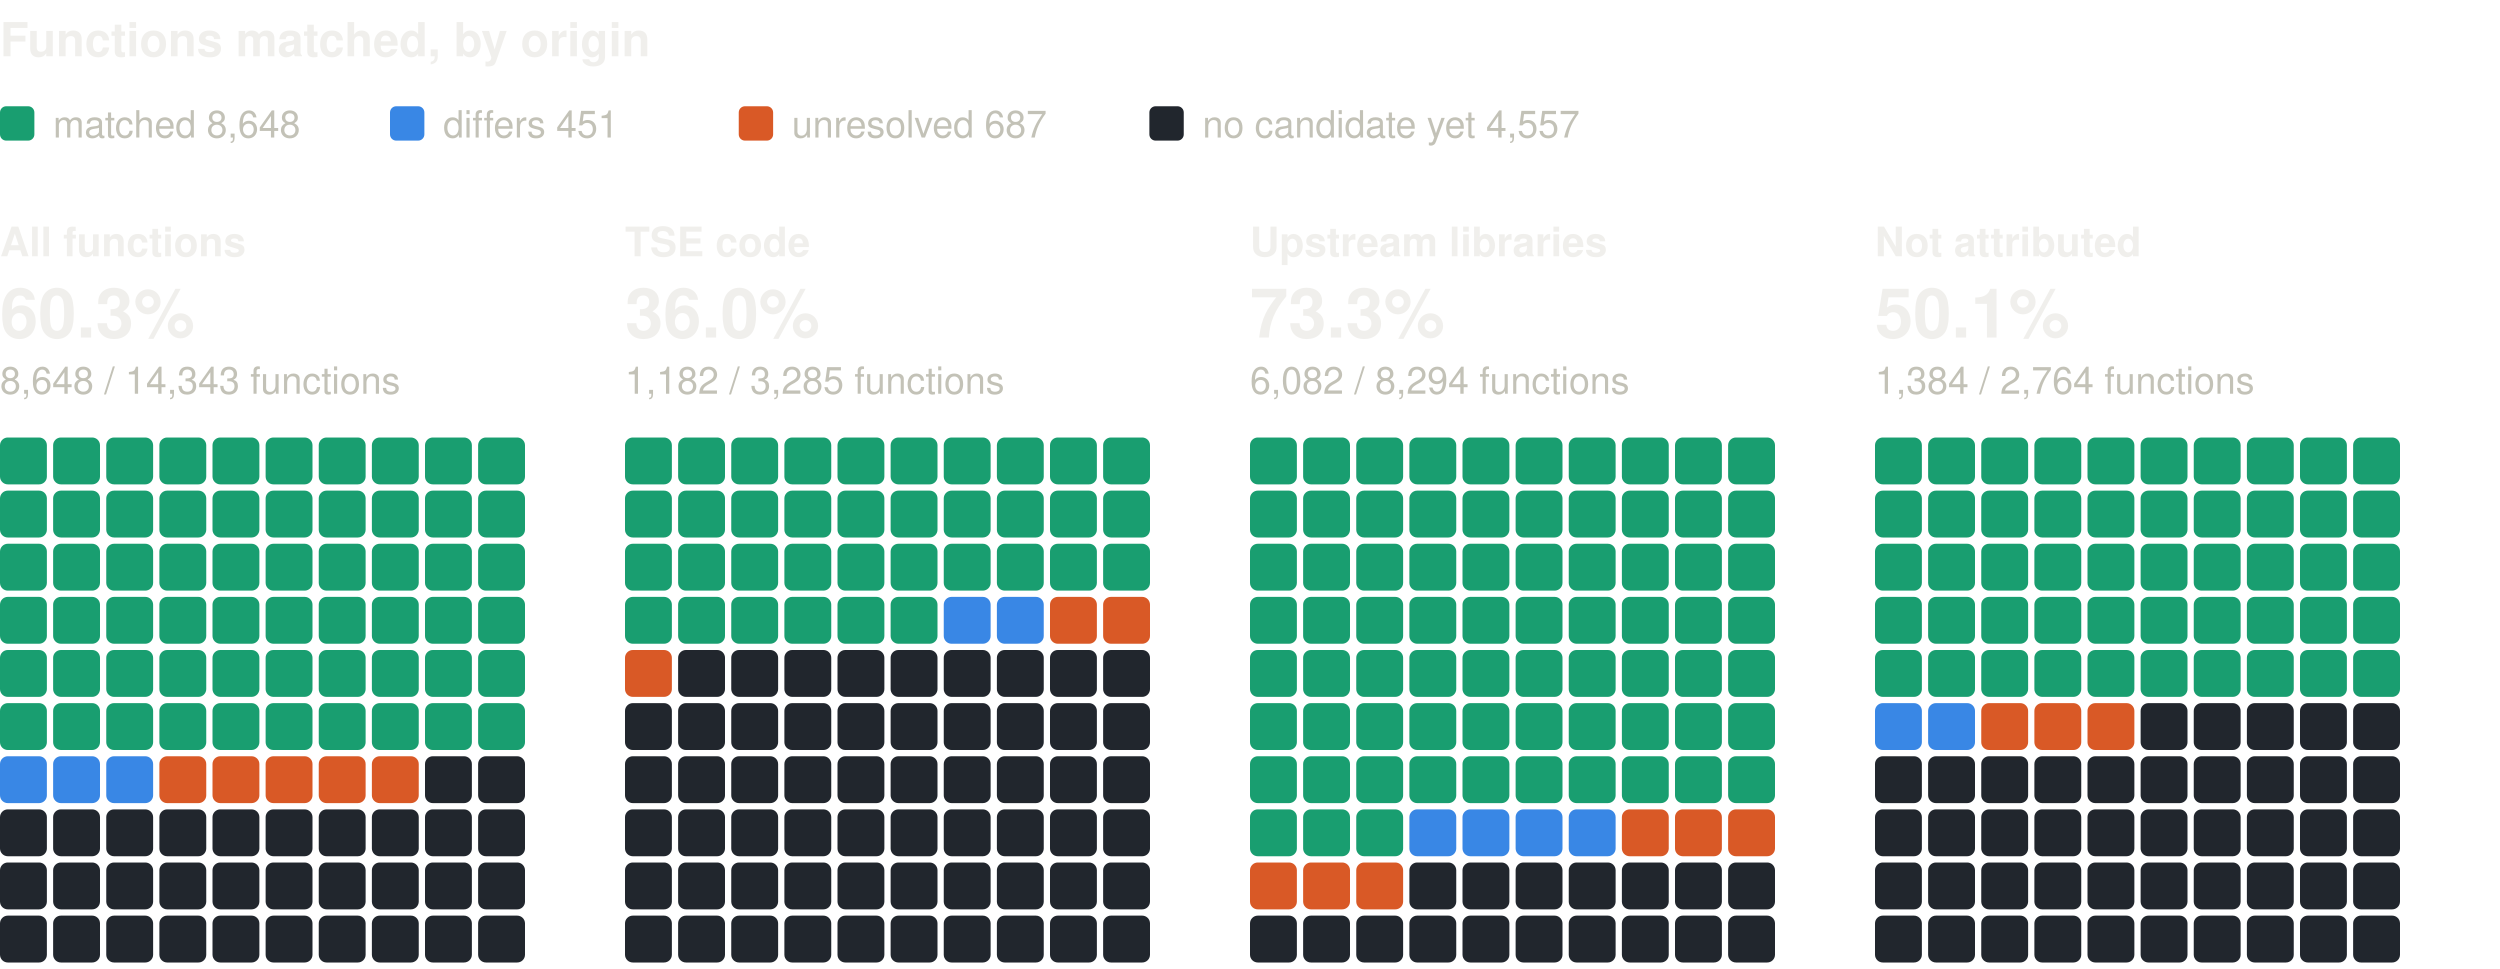
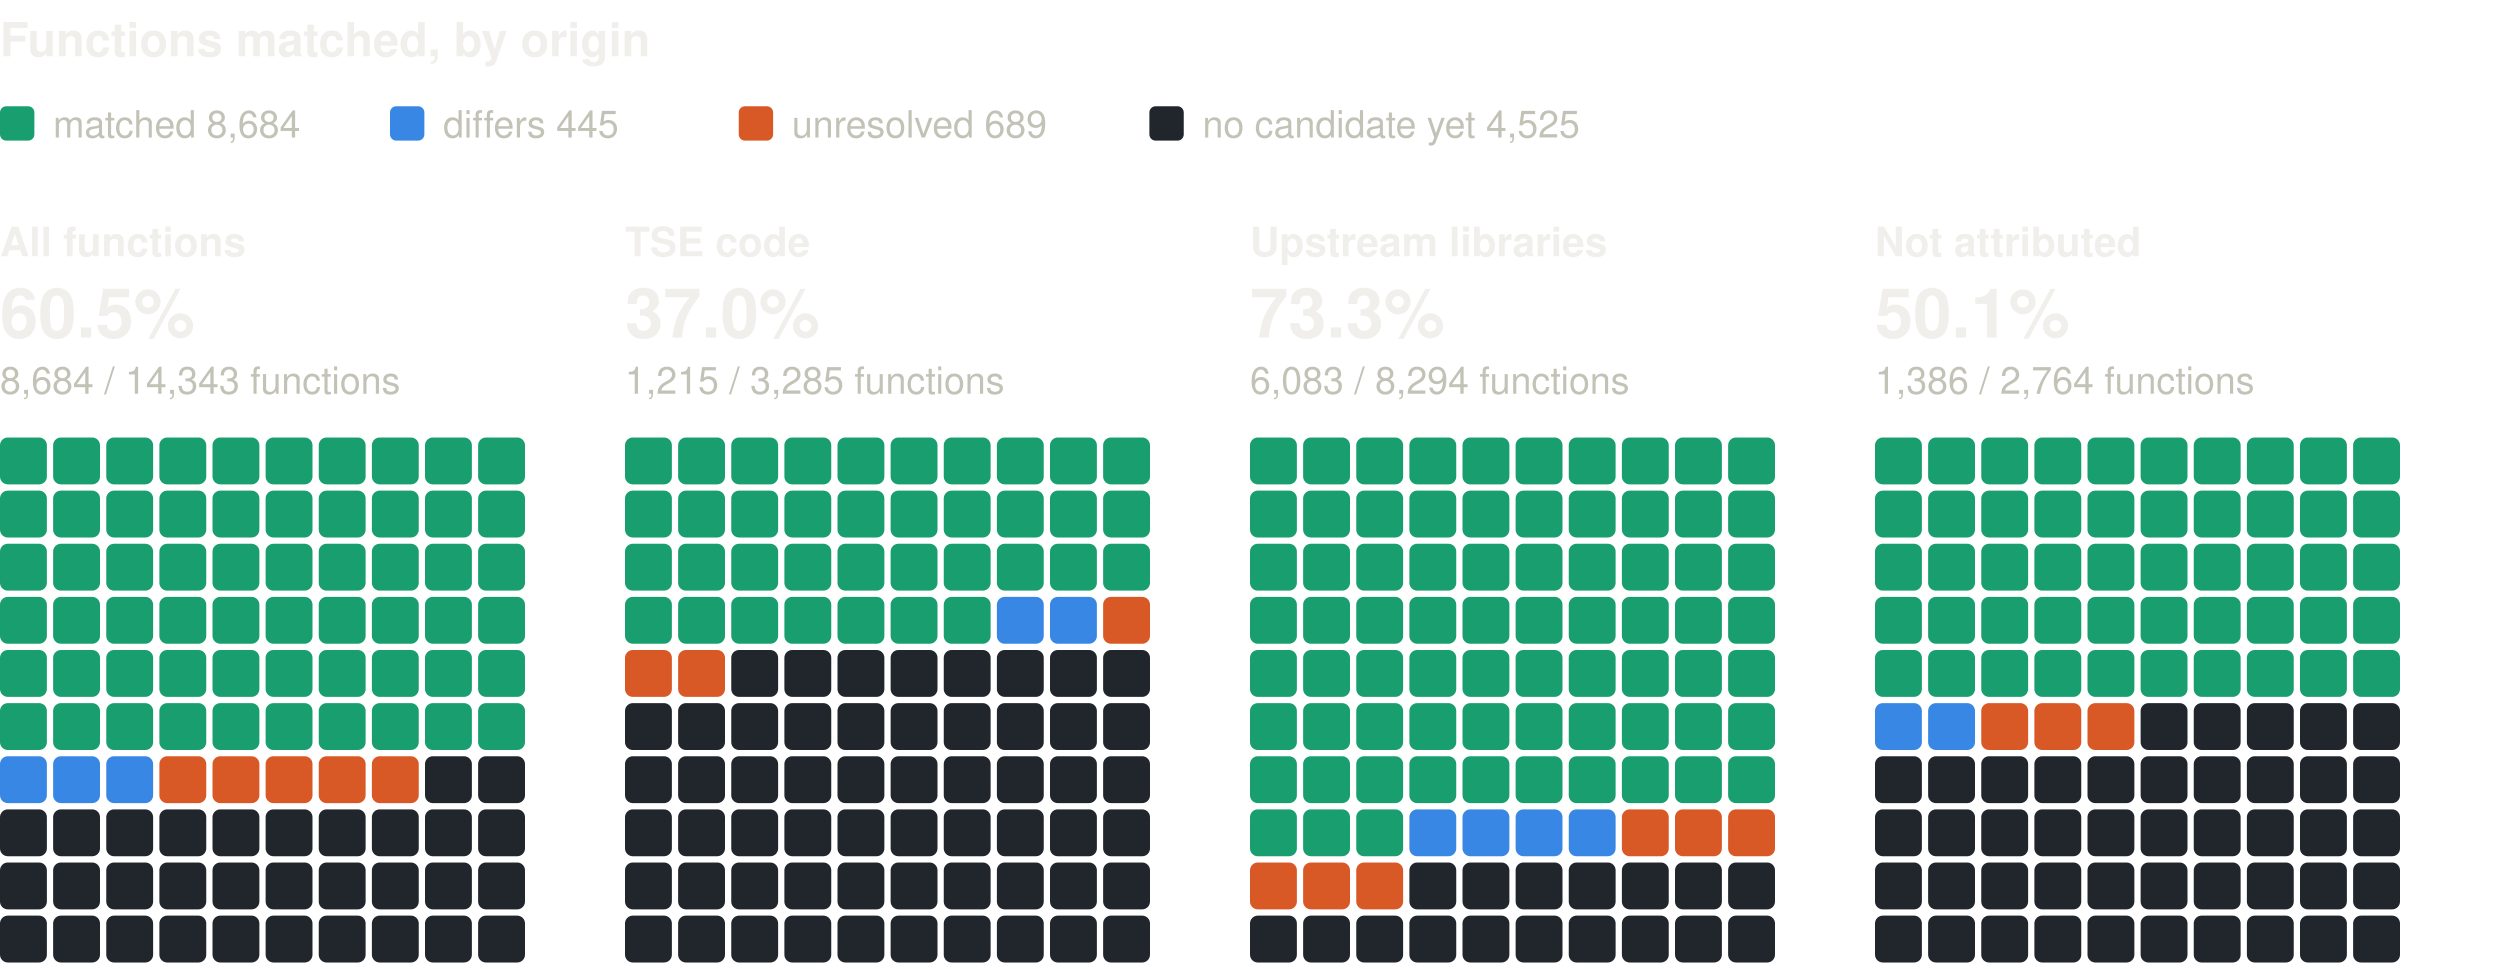
<svg xmlns="http://www.w3.org/2000/svg" width="800" height="310" viewBox="0 0 800 310" role="img" aria-label="Functions matched, by origin: one square per percent, coloured by verdict" font-family="system-ui, -apple-system, 'Segoe UI', Helvetica, Arial, sans-serif">
  <text x="0" y="18" font-size="15" fill="#f0efec" font-weight="600">Functions matched, by origin</text>
  <rect x="0" y="34" width="11" height="11" rx="2" fill="#199e70" />
-   <text x="17" y="44" font-size="12" fill="#c3c2b7">matched 8,648</text>
+   <text x="17" y="44" font-size="12" fill="#c3c2b7">matched 8,684</text>
  <rect x="124.8" y="34" width="11" height="11" rx="2" fill="#3987e5" />
-   <text x="141.8" y="44" font-size="12" fill="#c3c2b7">differs 451</text>
+   <text x="141.8" y="44" font-size="12" fill="#c3c2b7">differs 445</text>
  <rect x="236.4" y="34" width="11" height="11" rx="2" fill="#d95926" />
-   <text x="253.4" y="44" font-size="12" fill="#c3c2b7">unresolved 687</text>
+   <text x="253.4" y="44" font-size="12" fill="#c3c2b7">unresolved 689</text>
  <rect x="367.8" y="34" width="11" height="11" rx="2" fill="#21262d" />
-   <text x="384.8" y="44" font-size="12" fill="#c3c2b7">no candidate yet 4,557</text>
+   <text x="384.8" y="44" font-size="12" fill="#c3c2b7">no candidate yet 4,525</text>
  <text x="0" y="82" font-size="13" fill="#f0efec" font-weight="600">All functions</text>
-   <text x="0" y="108" font-size="22" fill="#f0efec" font-weight="600">60.3%</text>
-   <text x="0" y="126" font-size="12" fill="#c3c2b7">8,648 / 14,343 functions</text>
+   <text x="0" y="108" font-size="22" fill="#f0efec" font-weight="600">60.5%</text>
+   <text x="0" y="126" font-size="12" fill="#c3c2b7">8,684 / 14,343 functions</text>
  <rect x="0" y="140" width="15" height="15" rx="2.5" fill="#199e70" />
  <rect x="17" y="140" width="15" height="15" rx="2.5" fill="#199e70" />
  <rect x="34" y="140" width="15" height="15" rx="2.5" fill="#199e70" />
  <rect x="51" y="140" width="15" height="15" rx="2.5" fill="#199e70" />
  <rect x="68" y="140" width="15" height="15" rx="2.5" fill="#199e70" />
  <rect x="85" y="140" width="15" height="15" rx="2.5" fill="#199e70" />
  <rect x="102" y="140" width="15" height="15" rx="2.5" fill="#199e70" />
  <rect x="119" y="140" width="15" height="15" rx="2.5" fill="#199e70" />
  <rect x="136" y="140" width="15" height="15" rx="2.5" fill="#199e70" />
  <rect x="153" y="140" width="15" height="15" rx="2.5" fill="#199e70" />
  <rect x="0" y="157" width="15" height="15" rx="2.5" fill="#199e70" />
  <rect x="17" y="157" width="15" height="15" rx="2.5" fill="#199e70" />
  <rect x="34" y="157" width="15" height="15" rx="2.5" fill="#199e70" />
  <rect x="51" y="157" width="15" height="15" rx="2.5" fill="#199e70" />
  <rect x="68" y="157" width="15" height="15" rx="2.5" fill="#199e70" />
  <rect x="85" y="157" width="15" height="15" rx="2.5" fill="#199e70" />
  <rect x="102" y="157" width="15" height="15" rx="2.5" fill="#199e70" />
  <rect x="119" y="157" width="15" height="15" rx="2.5" fill="#199e70" />
  <rect x="136" y="157" width="15" height="15" rx="2.5" fill="#199e70" />
  <rect x="153" y="157" width="15" height="15" rx="2.5" fill="#199e70" />
  <rect x="0" y="174" width="15" height="15" rx="2.5" fill="#199e70" />
  <rect x="17" y="174" width="15" height="15" rx="2.5" fill="#199e70" />
  <rect x="34" y="174" width="15" height="15" rx="2.5" fill="#199e70" />
  <rect x="51" y="174" width="15" height="15" rx="2.5" fill="#199e70" />
  <rect x="68" y="174" width="15" height="15" rx="2.5" fill="#199e70" />
  <rect x="85" y="174" width="15" height="15" rx="2.5" fill="#199e70" />
  <rect x="102" y="174" width="15" height="15" rx="2.5" fill="#199e70" />
  <rect x="119" y="174" width="15" height="15" rx="2.5" fill="#199e70" />
  <rect x="136" y="174" width="15" height="15" rx="2.5" fill="#199e70" />
  <rect x="153" y="174" width="15" height="15" rx="2.5" fill="#199e70" />
  <rect x="0" y="191" width="15" height="15" rx="2.5" fill="#199e70" />
  <rect x="17" y="191" width="15" height="15" rx="2.5" fill="#199e70" />
  <rect x="34" y="191" width="15" height="15" rx="2.5" fill="#199e70" />
  <rect x="51" y="191" width="15" height="15" rx="2.5" fill="#199e70" />
  <rect x="68" y="191" width="15" height="15" rx="2.5" fill="#199e70" />
  <rect x="85" y="191" width="15" height="15" rx="2.5" fill="#199e70" />
  <rect x="102" y="191" width="15" height="15" rx="2.5" fill="#199e70" />
  <rect x="119" y="191" width="15" height="15" rx="2.5" fill="#199e70" />
  <rect x="136" y="191" width="15" height="15" rx="2.5" fill="#199e70" />
  <rect x="153" y="191" width="15" height="15" rx="2.5" fill="#199e70" />
  <rect x="0" y="208" width="15" height="15" rx="2.5" fill="#199e70" />
  <rect x="17" y="208" width="15" height="15" rx="2.5" fill="#199e70" />
  <rect x="34" y="208" width="15" height="15" rx="2.5" fill="#199e70" />
  <rect x="51" y="208" width="15" height="15" rx="2.5" fill="#199e70" />
  <rect x="68" y="208" width="15" height="15" rx="2.5" fill="#199e70" />
  <rect x="85" y="208" width="15" height="15" rx="2.5" fill="#199e70" />
  <rect x="102" y="208" width="15" height="15" rx="2.5" fill="#199e70" />
  <rect x="119" y="208" width="15" height="15" rx="2.5" fill="#199e70" />
  <rect x="136" y="208" width="15" height="15" rx="2.5" fill="#199e70" />
  <rect x="153" y="208" width="15" height="15" rx="2.5" fill="#199e70" />
  <rect x="0" y="225" width="15" height="15" rx="2.5" fill="#199e70" />
  <rect x="17" y="225" width="15" height="15" rx="2.5" fill="#199e70" />
  <rect x="34" y="225" width="15" height="15" rx="2.5" fill="#199e70" />
  <rect x="51" y="225" width="15" height="15" rx="2.5" fill="#199e70" />
  <rect x="68" y="225" width="15" height="15" rx="2.5" fill="#199e70" />
  <rect x="85" y="225" width="15" height="15" rx="2.5" fill="#199e70" />
  <rect x="102" y="225" width="15" height="15" rx="2.5" fill="#199e70" />
  <rect x="119" y="225" width="15" height="15" rx="2.5" fill="#199e70" />
  <rect x="136" y="225" width="15" height="15" rx="2.5" fill="#199e70" />
  <rect x="153" y="225" width="15" height="15" rx="2.5" fill="#199e70" />
  <rect x="0" y="242" width="15" height="15" rx="2.5" fill="#3987e5" />
  <rect x="17" y="242" width="15" height="15" rx="2.5" fill="#3987e5" />
  <rect x="34" y="242" width="15" height="15" rx="2.5" fill="#3987e5" />
  <rect x="51" y="242" width="15" height="15" rx="2.5" fill="#d95926" />
  <rect x="68" y="242" width="15" height="15" rx="2.5" fill="#d95926" />
  <rect x="85" y="242" width="15" height="15" rx="2.5" fill="#d95926" />
  <rect x="102" y="242" width="15" height="15" rx="2.5" fill="#d95926" />
  <rect x="119" y="242" width="15" height="15" rx="2.5" fill="#d95926" />
  <rect x="136" y="242" width="15" height="15" rx="2.5" fill="#21262d" />
  <rect x="153" y="242" width="15" height="15" rx="2.5" fill="#21262d" />
  <rect x="0" y="259" width="15" height="15" rx="2.5" fill="#21262d" />
  <rect x="17" y="259" width="15" height="15" rx="2.5" fill="#21262d" />
  <rect x="34" y="259" width="15" height="15" rx="2.5" fill="#21262d" />
  <rect x="51" y="259" width="15" height="15" rx="2.5" fill="#21262d" />
  <rect x="68" y="259" width="15" height="15" rx="2.5" fill="#21262d" />
  <rect x="85" y="259" width="15" height="15" rx="2.5" fill="#21262d" />
  <rect x="102" y="259" width="15" height="15" rx="2.5" fill="#21262d" />
  <rect x="119" y="259" width="15" height="15" rx="2.5" fill="#21262d" />
  <rect x="136" y="259" width="15" height="15" rx="2.5" fill="#21262d" />
  <rect x="153" y="259" width="15" height="15" rx="2.5" fill="#21262d" />
  <rect x="0" y="276" width="15" height="15" rx="2.5" fill="#21262d" />
  <rect x="17" y="276" width="15" height="15" rx="2.5" fill="#21262d" />
  <rect x="34" y="276" width="15" height="15" rx="2.5" fill="#21262d" />
  <rect x="51" y="276" width="15" height="15" rx="2.5" fill="#21262d" />
  <rect x="68" y="276" width="15" height="15" rx="2.5" fill="#21262d" />
  <rect x="85" y="276" width="15" height="15" rx="2.5" fill="#21262d" />
  <rect x="102" y="276" width="15" height="15" rx="2.5" fill="#21262d" />
  <rect x="119" y="276" width="15" height="15" rx="2.5" fill="#21262d" />
  <rect x="136" y="276" width="15" height="15" rx="2.5" fill="#21262d" />
  <rect x="153" y="276" width="15" height="15" rx="2.5" fill="#21262d" />
  <rect x="0" y="293" width="15" height="15" rx="2.5" fill="#21262d" />
  <rect x="17" y="293" width="15" height="15" rx="2.5" fill="#21262d" />
  <rect x="34" y="293" width="15" height="15" rx="2.5" fill="#21262d" />
  <rect x="51" y="293" width="15" height="15" rx="2.5" fill="#21262d" />
  <rect x="68" y="293" width="15" height="15" rx="2.5" fill="#21262d" />
  <rect x="85" y="293" width="15" height="15" rx="2.5" fill="#21262d" />
  <rect x="102" y="293" width="15" height="15" rx="2.5" fill="#21262d" />
  <rect x="119" y="293" width="15" height="15" rx="2.5" fill="#21262d" />
  <rect x="136" y="293" width="15" height="15" rx="2.5" fill="#21262d" />
  <rect x="153" y="293" width="15" height="15" rx="2.5" fill="#21262d" />
  <text x="200" y="82" font-size="13" fill="#f0efec" font-weight="600">TSE code</text>
-   <text x="200" y="108" font-size="22" fill="#f0efec" font-weight="600">36.0%</text>
-   <text x="200" y="126" font-size="12" fill="#c3c2b7">1,182 / 3,285 functions</text>
+   <text x="200" y="108" font-size="22" fill="#f0efec" font-weight="600">37.0%</text>
+   <text x="200" y="126" font-size="12" fill="#c3c2b7">1,215 / 3,285 functions</text>
  <rect x="200" y="140" width="15" height="15" rx="2.5" fill="#199e70" />
  <rect x="217" y="140" width="15" height="15" rx="2.5" fill="#199e70" />
  <rect x="234" y="140" width="15" height="15" rx="2.5" fill="#199e70" />
  <rect x="251" y="140" width="15" height="15" rx="2.5" fill="#199e70" />
  <rect x="268" y="140" width="15" height="15" rx="2.5" fill="#199e70" />
  <rect x="285" y="140" width="15" height="15" rx="2.5" fill="#199e70" />
  <rect x="302" y="140" width="15" height="15" rx="2.5" fill="#199e70" />
  <rect x="319" y="140" width="15" height="15" rx="2.5" fill="#199e70" />
  <rect x="336" y="140" width="15" height="15" rx="2.5" fill="#199e70" />
  <rect x="353" y="140" width="15" height="15" rx="2.5" fill="#199e70" />
  <rect x="200" y="157" width="15" height="15" rx="2.5" fill="#199e70" />
  <rect x="217" y="157" width="15" height="15" rx="2.5" fill="#199e70" />
  <rect x="234" y="157" width="15" height="15" rx="2.5" fill="#199e70" />
  <rect x="251" y="157" width="15" height="15" rx="2.5" fill="#199e70" />
  <rect x="268" y="157" width="15" height="15" rx="2.5" fill="#199e70" />
  <rect x="285" y="157" width="15" height="15" rx="2.5" fill="#199e70" />
  <rect x="302" y="157" width="15" height="15" rx="2.5" fill="#199e70" />
  <rect x="319" y="157" width="15" height="15" rx="2.5" fill="#199e70" />
  <rect x="336" y="157" width="15" height="15" rx="2.5" fill="#199e70" />
  <rect x="353" y="157" width="15" height="15" rx="2.5" fill="#199e70" />
  <rect x="200" y="174" width="15" height="15" rx="2.5" fill="#199e70" />
  <rect x="217" y="174" width="15" height="15" rx="2.5" fill="#199e70" />
  <rect x="234" y="174" width="15" height="15" rx="2.5" fill="#199e70" />
  <rect x="251" y="174" width="15" height="15" rx="2.5" fill="#199e70" />
  <rect x="268" y="174" width="15" height="15" rx="2.5" fill="#199e70" />
  <rect x="285" y="174" width="15" height="15" rx="2.5" fill="#199e70" />
  <rect x="302" y="174" width="15" height="15" rx="2.5" fill="#199e70" />
  <rect x="319" y="174" width="15" height="15" rx="2.5" fill="#199e70" />
  <rect x="336" y="174" width="15" height="15" rx="2.5" fill="#199e70" />
  <rect x="353" y="174" width="15" height="15" rx="2.5" fill="#199e70" />
  <rect x="200" y="191" width="15" height="15" rx="2.5" fill="#199e70" />
  <rect x="217" y="191" width="15" height="15" rx="2.5" fill="#199e70" />
  <rect x="234" y="191" width="15" height="15" rx="2.5" fill="#199e70" />
  <rect x="251" y="191" width="15" height="15" rx="2.5" fill="#199e70" />
  <rect x="268" y="191" width="15" height="15" rx="2.5" fill="#199e70" />
  <rect x="285" y="191" width="15" height="15" rx="2.5" fill="#199e70" />
-   <rect x="302" y="191" width="15" height="15" rx="2.5" fill="#3987e5" />
+   <rect x="302" y="191" width="15" height="15" rx="2.5" fill="#199e70" />
  <rect x="319" y="191" width="15" height="15" rx="2.5" fill="#3987e5" />
-   <rect x="336" y="191" width="15" height="15" rx="2.5" fill="#d95926" />
+   <rect x="336" y="191" width="15" height="15" rx="2.5" fill="#3987e5" />
  <rect x="353" y="191" width="15" height="15" rx="2.5" fill="#d95926" />
  <rect x="200" y="208" width="15" height="15" rx="2.5" fill="#d95926" />
-   <rect x="217" y="208" width="15" height="15" rx="2.5" fill="#21262d" />
+   <rect x="217" y="208" width="15" height="15" rx="2.5" fill="#d95926" />
  <rect x="234" y="208" width="15" height="15" rx="2.5" fill="#21262d" />
  <rect x="251" y="208" width="15" height="15" rx="2.5" fill="#21262d" />
  <rect x="268" y="208" width="15" height="15" rx="2.5" fill="#21262d" />
  <rect x="285" y="208" width="15" height="15" rx="2.5" fill="#21262d" />
  <rect x="302" y="208" width="15" height="15" rx="2.5" fill="#21262d" />
  <rect x="319" y="208" width="15" height="15" rx="2.5" fill="#21262d" />
  <rect x="336" y="208" width="15" height="15" rx="2.5" fill="#21262d" />
  <rect x="353" y="208" width="15" height="15" rx="2.5" fill="#21262d" />
  <rect x="200" y="225" width="15" height="15" rx="2.5" fill="#21262d" />
  <rect x="217" y="225" width="15" height="15" rx="2.5" fill="#21262d" />
  <rect x="234" y="225" width="15" height="15" rx="2.5" fill="#21262d" />
  <rect x="251" y="225" width="15" height="15" rx="2.5" fill="#21262d" />
  <rect x="268" y="225" width="15" height="15" rx="2.5" fill="#21262d" />
  <rect x="285" y="225" width="15" height="15" rx="2.5" fill="#21262d" />
  <rect x="302" y="225" width="15" height="15" rx="2.5" fill="#21262d" />
  <rect x="319" y="225" width="15" height="15" rx="2.5" fill="#21262d" />
  <rect x="336" y="225" width="15" height="15" rx="2.5" fill="#21262d" />
  <rect x="353" y="225" width="15" height="15" rx="2.5" fill="#21262d" />
  <rect x="200" y="242" width="15" height="15" rx="2.5" fill="#21262d" />
  <rect x="217" y="242" width="15" height="15" rx="2.5" fill="#21262d" />
  <rect x="234" y="242" width="15" height="15" rx="2.5" fill="#21262d" />
  <rect x="251" y="242" width="15" height="15" rx="2.5" fill="#21262d" />
  <rect x="268" y="242" width="15" height="15" rx="2.5" fill="#21262d" />
  <rect x="285" y="242" width="15" height="15" rx="2.5" fill="#21262d" />
  <rect x="302" y="242" width="15" height="15" rx="2.5" fill="#21262d" />
  <rect x="319" y="242" width="15" height="15" rx="2.5" fill="#21262d" />
  <rect x="336" y="242" width="15" height="15" rx="2.5" fill="#21262d" />
  <rect x="353" y="242" width="15" height="15" rx="2.5" fill="#21262d" />
  <rect x="200" y="259" width="15" height="15" rx="2.5" fill="#21262d" />
  <rect x="217" y="259" width="15" height="15" rx="2.5" fill="#21262d" />
  <rect x="234" y="259" width="15" height="15" rx="2.5" fill="#21262d" />
  <rect x="251" y="259" width="15" height="15" rx="2.5" fill="#21262d" />
  <rect x="268" y="259" width="15" height="15" rx="2.5" fill="#21262d" />
  <rect x="285" y="259" width="15" height="15" rx="2.5" fill="#21262d" />
  <rect x="302" y="259" width="15" height="15" rx="2.5" fill="#21262d" />
  <rect x="319" y="259" width="15" height="15" rx="2.5" fill="#21262d" />
  <rect x="336" y="259" width="15" height="15" rx="2.5" fill="#21262d" />
  <rect x="353" y="259" width="15" height="15" rx="2.5" fill="#21262d" />
  <rect x="200" y="276" width="15" height="15" rx="2.5" fill="#21262d" />
  <rect x="217" y="276" width="15" height="15" rx="2.5" fill="#21262d" />
  <rect x="234" y="276" width="15" height="15" rx="2.5" fill="#21262d" />
  <rect x="251" y="276" width="15" height="15" rx="2.5" fill="#21262d" />
  <rect x="268" y="276" width="15" height="15" rx="2.5" fill="#21262d" />
  <rect x="285" y="276" width="15" height="15" rx="2.5" fill="#21262d" />
  <rect x="302" y="276" width="15" height="15" rx="2.5" fill="#21262d" />
  <rect x="319" y="276" width="15" height="15" rx="2.5" fill="#21262d" />
  <rect x="336" y="276" width="15" height="15" rx="2.5" fill="#21262d" />
  <rect x="353" y="276" width="15" height="15" rx="2.5" fill="#21262d" />
  <rect x="200" y="293" width="15" height="15" rx="2.5" fill="#21262d" />
  <rect x="217" y="293" width="15" height="15" rx="2.5" fill="#21262d" />
  <rect x="234" y="293" width="15" height="15" rx="2.5" fill="#21262d" />
  <rect x="251" y="293" width="15" height="15" rx="2.5" fill="#21262d" />
  <rect x="268" y="293" width="15" height="15" rx="2.5" fill="#21262d" />
  <rect x="285" y="293" width="15" height="15" rx="2.5" fill="#21262d" />
  <rect x="302" y="293" width="15" height="15" rx="2.5" fill="#21262d" />
  <rect x="319" y="293" width="15" height="15" rx="2.5" fill="#21262d" />
  <rect x="336" y="293" width="15" height="15" rx="2.5" fill="#21262d" />
  <rect x="353" y="293" width="15" height="15" rx="2.5" fill="#21262d" />
  <text x="400" y="82" font-size="13" fill="#f0efec" font-weight="600">Upstream libraries</text>
  <text x="400" y="108" font-size="22" fill="#f0efec" font-weight="600">73.3%</text>
-   <text x="400" y="126" font-size="12" fill="#c3c2b7">6,082 / 8,294 functions</text>
+   <text x="400" y="126" font-size="12" fill="#c3c2b7">6,083 / 8,294 functions</text>
  <rect x="400" y="140" width="15" height="15" rx="2.5" fill="#199e70" />
  <rect x="417" y="140" width="15" height="15" rx="2.5" fill="#199e70" />
  <rect x="434" y="140" width="15" height="15" rx="2.5" fill="#199e70" />
  <rect x="451" y="140" width="15" height="15" rx="2.5" fill="#199e70" />
  <rect x="468" y="140" width="15" height="15" rx="2.5" fill="#199e70" />
  <rect x="485" y="140" width="15" height="15" rx="2.5" fill="#199e70" />
  <rect x="502" y="140" width="15" height="15" rx="2.5" fill="#199e70" />
  <rect x="519" y="140" width="15" height="15" rx="2.5" fill="#199e70" />
  <rect x="536" y="140" width="15" height="15" rx="2.5" fill="#199e70" />
  <rect x="553" y="140" width="15" height="15" rx="2.5" fill="#199e70" />
  <rect x="400" y="157" width="15" height="15" rx="2.5" fill="#199e70" />
  <rect x="417" y="157" width="15" height="15" rx="2.5" fill="#199e70" />
  <rect x="434" y="157" width="15" height="15" rx="2.5" fill="#199e70" />
  <rect x="451" y="157" width="15" height="15" rx="2.5" fill="#199e70" />
  <rect x="468" y="157" width="15" height="15" rx="2.5" fill="#199e70" />
  <rect x="485" y="157" width="15" height="15" rx="2.5" fill="#199e70" />
  <rect x="502" y="157" width="15" height="15" rx="2.5" fill="#199e70" />
  <rect x="519" y="157" width="15" height="15" rx="2.5" fill="#199e70" />
  <rect x="536" y="157" width="15" height="15" rx="2.5" fill="#199e70" />
  <rect x="553" y="157" width="15" height="15" rx="2.5" fill="#199e70" />
  <rect x="400" y="174" width="15" height="15" rx="2.5" fill="#199e70" />
  <rect x="417" y="174" width="15" height="15" rx="2.5" fill="#199e70" />
  <rect x="434" y="174" width="15" height="15" rx="2.5" fill="#199e70" />
  <rect x="451" y="174" width="15" height="15" rx="2.5" fill="#199e70" />
  <rect x="468" y="174" width="15" height="15" rx="2.5" fill="#199e70" />
  <rect x="485" y="174" width="15" height="15" rx="2.5" fill="#199e70" />
  <rect x="502" y="174" width="15" height="15" rx="2.5" fill="#199e70" />
  <rect x="519" y="174" width="15" height="15" rx="2.5" fill="#199e70" />
  <rect x="536" y="174" width="15" height="15" rx="2.5" fill="#199e70" />
  <rect x="553" y="174" width="15" height="15" rx="2.5" fill="#199e70" />
  <rect x="400" y="191" width="15" height="15" rx="2.5" fill="#199e70" />
  <rect x="417" y="191" width="15" height="15" rx="2.5" fill="#199e70" />
  <rect x="434" y="191" width="15" height="15" rx="2.5" fill="#199e70" />
  <rect x="451" y="191" width="15" height="15" rx="2.5" fill="#199e70" />
  <rect x="468" y="191" width="15" height="15" rx="2.5" fill="#199e70" />
  <rect x="485" y="191" width="15" height="15" rx="2.5" fill="#199e70" />
  <rect x="502" y="191" width="15" height="15" rx="2.5" fill="#199e70" />
  <rect x="519" y="191" width="15" height="15" rx="2.5" fill="#199e70" />
  <rect x="536" y="191" width="15" height="15" rx="2.5" fill="#199e70" />
  <rect x="553" y="191" width="15" height="15" rx="2.5" fill="#199e70" />
  <rect x="400" y="208" width="15" height="15" rx="2.5" fill="#199e70" />
  <rect x="417" y="208" width="15" height="15" rx="2.5" fill="#199e70" />
  <rect x="434" y="208" width="15" height="15" rx="2.5" fill="#199e70" />
  <rect x="451" y="208" width="15" height="15" rx="2.5" fill="#199e70" />
  <rect x="468" y="208" width="15" height="15" rx="2.5" fill="#199e70" />
  <rect x="485" y="208" width="15" height="15" rx="2.5" fill="#199e70" />
  <rect x="502" y="208" width="15" height="15" rx="2.5" fill="#199e70" />
  <rect x="519" y="208" width="15" height="15" rx="2.5" fill="#199e70" />
  <rect x="536" y="208" width="15" height="15" rx="2.5" fill="#199e70" />
  <rect x="553" y="208" width="15" height="15" rx="2.5" fill="#199e70" />
  <rect x="400" y="225" width="15" height="15" rx="2.5" fill="#199e70" />
  <rect x="417" y="225" width="15" height="15" rx="2.5" fill="#199e70" />
  <rect x="434" y="225" width="15" height="15" rx="2.5" fill="#199e70" />
  <rect x="451" y="225" width="15" height="15" rx="2.5" fill="#199e70" />
  <rect x="468" y="225" width="15" height="15" rx="2.5" fill="#199e70" />
  <rect x="485" y="225" width="15" height="15" rx="2.5" fill="#199e70" />
  <rect x="502" y="225" width="15" height="15" rx="2.5" fill="#199e70" />
  <rect x="519" y="225" width="15" height="15" rx="2.5" fill="#199e70" />
  <rect x="536" y="225" width="15" height="15" rx="2.5" fill="#199e70" />
  <rect x="553" y="225" width="15" height="15" rx="2.5" fill="#199e70" />
  <rect x="400" y="242" width="15" height="15" rx="2.5" fill="#199e70" />
  <rect x="417" y="242" width="15" height="15" rx="2.5" fill="#199e70" />
  <rect x="434" y="242" width="15" height="15" rx="2.5" fill="#199e70" />
  <rect x="451" y="242" width="15" height="15" rx="2.5" fill="#199e70" />
  <rect x="468" y="242" width="15" height="15" rx="2.5" fill="#199e70" />
  <rect x="485" y="242" width="15" height="15" rx="2.5" fill="#199e70" />
  <rect x="502" y="242" width="15" height="15" rx="2.5" fill="#199e70" />
  <rect x="519" y="242" width="15" height="15" rx="2.5" fill="#199e70" />
  <rect x="536" y="242" width="15" height="15" rx="2.5" fill="#199e70" />
  <rect x="553" y="242" width="15" height="15" rx="2.5" fill="#199e70" />
  <rect x="400" y="259" width="15" height="15" rx="2.5" fill="#199e70" />
  <rect x="417" y="259" width="15" height="15" rx="2.5" fill="#199e70" />
  <rect x="434" y="259" width="15" height="15" rx="2.5" fill="#199e70" />
  <rect x="451" y="259" width="15" height="15" rx="2.5" fill="#3987e5" />
  <rect x="468" y="259" width="15" height="15" rx="2.5" fill="#3987e5" />
  <rect x="485" y="259" width="15" height="15" rx="2.5" fill="#3987e5" />
  <rect x="502" y="259" width="15" height="15" rx="2.5" fill="#3987e5" />
  <rect x="519" y="259" width="15" height="15" rx="2.5" fill="#d95926" />
  <rect x="536" y="259" width="15" height="15" rx="2.5" fill="#d95926" />
  <rect x="553" y="259" width="15" height="15" rx="2.5" fill="#d95926" />
  <rect x="400" y="276" width="15" height="15" rx="2.5" fill="#d95926" />
  <rect x="417" y="276" width="15" height="15" rx="2.5" fill="#d95926" />
  <rect x="434" y="276" width="15" height="15" rx="2.5" fill="#d95926" />
  <rect x="451" y="276" width="15" height="15" rx="2.5" fill="#21262d" />
  <rect x="468" y="276" width="15" height="15" rx="2.5" fill="#21262d" />
  <rect x="485" y="276" width="15" height="15" rx="2.5" fill="#21262d" />
  <rect x="502" y="276" width="15" height="15" rx="2.5" fill="#21262d" />
  <rect x="519" y="276" width="15" height="15" rx="2.5" fill="#21262d" />
  <rect x="536" y="276" width="15" height="15" rx="2.5" fill="#21262d" />
  <rect x="553" y="276" width="15" height="15" rx="2.5" fill="#21262d" />
  <rect x="400" y="293" width="15" height="15" rx="2.5" fill="#21262d" />
  <rect x="417" y="293" width="15" height="15" rx="2.5" fill="#21262d" />
  <rect x="434" y="293" width="15" height="15" rx="2.5" fill="#21262d" />
  <rect x="451" y="293" width="15" height="15" rx="2.5" fill="#21262d" />
  <rect x="468" y="293" width="15" height="15" rx="2.5" fill="#21262d" />
  <rect x="485" y="293" width="15" height="15" rx="2.5" fill="#21262d" />
  <rect x="502" y="293" width="15" height="15" rx="2.5" fill="#21262d" />
  <rect x="519" y="293" width="15" height="15" rx="2.5" fill="#21262d" />
  <rect x="536" y="293" width="15" height="15" rx="2.5" fill="#21262d" />
  <rect x="553" y="293" width="15" height="15" rx="2.5" fill="#21262d" />
  <text x="600" y="82" font-size="13" fill="#f0efec" font-weight="600">Not attributed</text>
  <text x="600" y="108" font-size="22" fill="#f0efec" font-weight="600">50.1%</text>
-   <text x="600" y="126" font-size="12" fill="#c3c2b7">1,384 / 2,764 functions</text>
+   <text x="600" y="126" font-size="12" fill="#c3c2b7">1,386 / 2,764 functions</text>
  <rect x="600" y="140" width="15" height="15" rx="2.5" fill="#199e70" />
  <rect x="617" y="140" width="15" height="15" rx="2.5" fill="#199e70" />
  <rect x="634" y="140" width="15" height="15" rx="2.5" fill="#199e70" />
  <rect x="651" y="140" width="15" height="15" rx="2.5" fill="#199e70" />
  <rect x="668" y="140" width="15" height="15" rx="2.5" fill="#199e70" />
  <rect x="685" y="140" width="15" height="15" rx="2.5" fill="#199e70" />
  <rect x="702" y="140" width="15" height="15" rx="2.5" fill="#199e70" />
  <rect x="719" y="140" width="15" height="15" rx="2.5" fill="#199e70" />
  <rect x="736" y="140" width="15" height="15" rx="2.5" fill="#199e70" />
  <rect x="753" y="140" width="15" height="15" rx="2.5" fill="#199e70" />
  <rect x="600" y="157" width="15" height="15" rx="2.5" fill="#199e70" />
  <rect x="617" y="157" width="15" height="15" rx="2.5" fill="#199e70" />
  <rect x="634" y="157" width="15" height="15" rx="2.5" fill="#199e70" />
  <rect x="651" y="157" width="15" height="15" rx="2.5" fill="#199e70" />
  <rect x="668" y="157" width="15" height="15" rx="2.5" fill="#199e70" />
  <rect x="685" y="157" width="15" height="15" rx="2.5" fill="#199e70" />
  <rect x="702" y="157" width="15" height="15" rx="2.5" fill="#199e70" />
  <rect x="719" y="157" width="15" height="15" rx="2.5" fill="#199e70" />
  <rect x="736" y="157" width="15" height="15" rx="2.5" fill="#199e70" />
  <rect x="753" y="157" width="15" height="15" rx="2.5" fill="#199e70" />
  <rect x="600" y="174" width="15" height="15" rx="2.5" fill="#199e70" />
  <rect x="617" y="174" width="15" height="15" rx="2.5" fill="#199e70" />
  <rect x="634" y="174" width="15" height="15" rx="2.5" fill="#199e70" />
  <rect x="651" y="174" width="15" height="15" rx="2.5" fill="#199e70" />
  <rect x="668" y="174" width="15" height="15" rx="2.5" fill="#199e70" />
  <rect x="685" y="174" width="15" height="15" rx="2.5" fill="#199e70" />
  <rect x="702" y="174" width="15" height="15" rx="2.5" fill="#199e70" />
  <rect x="719" y="174" width="15" height="15" rx="2.5" fill="#199e70" />
  <rect x="736" y="174" width="15" height="15" rx="2.5" fill="#199e70" />
  <rect x="753" y="174" width="15" height="15" rx="2.5" fill="#199e70" />
  <rect x="600" y="191" width="15" height="15" rx="2.5" fill="#199e70" />
  <rect x="617" y="191" width="15" height="15" rx="2.5" fill="#199e70" />
  <rect x="634" y="191" width="15" height="15" rx="2.5" fill="#199e70" />
  <rect x="651" y="191" width="15" height="15" rx="2.5" fill="#199e70" />
  <rect x="668" y="191" width="15" height="15" rx="2.5" fill="#199e70" />
  <rect x="685" y="191" width="15" height="15" rx="2.5" fill="#199e70" />
  <rect x="702" y="191" width="15" height="15" rx="2.5" fill="#199e70" />
  <rect x="719" y="191" width="15" height="15" rx="2.5" fill="#199e70" />
  <rect x="736" y="191" width="15" height="15" rx="2.5" fill="#199e70" />
  <rect x="753" y="191" width="15" height="15" rx="2.5" fill="#199e70" />
  <rect x="600" y="208" width="15" height="15" rx="2.5" fill="#199e70" />
  <rect x="617" y="208" width="15" height="15" rx="2.5" fill="#199e70" />
  <rect x="634" y="208" width="15" height="15" rx="2.5" fill="#199e70" />
  <rect x="651" y="208" width="15" height="15" rx="2.5" fill="#199e70" />
  <rect x="668" y="208" width="15" height="15" rx="2.5" fill="#199e70" />
  <rect x="685" y="208" width="15" height="15" rx="2.5" fill="#199e70" />
  <rect x="702" y="208" width="15" height="15" rx="2.5" fill="#199e70" />
  <rect x="719" y="208" width="15" height="15" rx="2.5" fill="#199e70" />
  <rect x="736" y="208" width="15" height="15" rx="2.5" fill="#199e70" />
  <rect x="753" y="208" width="15" height="15" rx="2.5" fill="#199e70" />
  <rect x="600" y="225" width="15" height="15" rx="2.5" fill="#3987e5" />
  <rect x="617" y="225" width="15" height="15" rx="2.5" fill="#3987e5" />
  <rect x="634" y="225" width="15" height="15" rx="2.5" fill="#d95926" />
  <rect x="651" y="225" width="15" height="15" rx="2.5" fill="#d95926" />
  <rect x="668" y="225" width="15" height="15" rx="2.5" fill="#d95926" />
  <rect x="685" y="225" width="15" height="15" rx="2.5" fill="#21262d" />
  <rect x="702" y="225" width="15" height="15" rx="2.5" fill="#21262d" />
  <rect x="719" y="225" width="15" height="15" rx="2.5" fill="#21262d" />
  <rect x="736" y="225" width="15" height="15" rx="2.5" fill="#21262d" />
  <rect x="753" y="225" width="15" height="15" rx="2.5" fill="#21262d" />
  <rect x="600" y="242" width="15" height="15" rx="2.5" fill="#21262d" />
  <rect x="617" y="242" width="15" height="15" rx="2.5" fill="#21262d" />
  <rect x="634" y="242" width="15" height="15" rx="2.5" fill="#21262d" />
  <rect x="651" y="242" width="15" height="15" rx="2.5" fill="#21262d" />
  <rect x="668" y="242" width="15" height="15" rx="2.5" fill="#21262d" />
  <rect x="685" y="242" width="15" height="15" rx="2.5" fill="#21262d" />
  <rect x="702" y="242" width="15" height="15" rx="2.5" fill="#21262d" />
  <rect x="719" y="242" width="15" height="15" rx="2.5" fill="#21262d" />
  <rect x="736" y="242" width="15" height="15" rx="2.5" fill="#21262d" />
  <rect x="753" y="242" width="15" height="15" rx="2.5" fill="#21262d" />
  <rect x="600" y="259" width="15" height="15" rx="2.5" fill="#21262d" />
  <rect x="617" y="259" width="15" height="15" rx="2.5" fill="#21262d" />
  <rect x="634" y="259" width="15" height="15" rx="2.5" fill="#21262d" />
  <rect x="651" y="259" width="15" height="15" rx="2.5" fill="#21262d" />
  <rect x="668" y="259" width="15" height="15" rx="2.5" fill="#21262d" />
  <rect x="685" y="259" width="15" height="15" rx="2.5" fill="#21262d" />
  <rect x="702" y="259" width="15" height="15" rx="2.5" fill="#21262d" />
  <rect x="719" y="259" width="15" height="15" rx="2.5" fill="#21262d" />
  <rect x="736" y="259" width="15" height="15" rx="2.5" fill="#21262d" />
  <rect x="753" y="259" width="15" height="15" rx="2.5" fill="#21262d" />
  <rect x="600" y="276" width="15" height="15" rx="2.5" fill="#21262d" />
  <rect x="617" y="276" width="15" height="15" rx="2.5" fill="#21262d" />
  <rect x="634" y="276" width="15" height="15" rx="2.5" fill="#21262d" />
  <rect x="651" y="276" width="15" height="15" rx="2.5" fill="#21262d" />
  <rect x="668" y="276" width="15" height="15" rx="2.5" fill="#21262d" />
  <rect x="685" y="276" width="15" height="15" rx="2.5" fill="#21262d" />
  <rect x="702" y="276" width="15" height="15" rx="2.5" fill="#21262d" />
  <rect x="719" y="276" width="15" height="15" rx="2.5" fill="#21262d" />
  <rect x="736" y="276" width="15" height="15" rx="2.5" fill="#21262d" />
  <rect x="753" y="276" width="15" height="15" rx="2.5" fill="#21262d" />
  <rect x="600" y="293" width="15" height="15" rx="2.5" fill="#21262d" />
  <rect x="617" y="293" width="15" height="15" rx="2.5" fill="#21262d" />
  <rect x="634" y="293" width="15" height="15" rx="2.5" fill="#21262d" />
  <rect x="651" y="293" width="15" height="15" rx="2.5" fill="#21262d" />
  <rect x="668" y="293" width="15" height="15" rx="2.5" fill="#21262d" />
  <rect x="685" y="293" width="15" height="15" rx="2.5" fill="#21262d" />
  <rect x="702" y="293" width="15" height="15" rx="2.5" fill="#21262d" />
  <rect x="719" y="293" width="15" height="15" rx="2.5" fill="#21262d" />
  <rect x="736" y="293" width="15" height="15" rx="2.5" fill="#21262d" />
  <rect x="753" y="293" width="15" height="15" rx="2.5" fill="#21262d" />
</svg>
